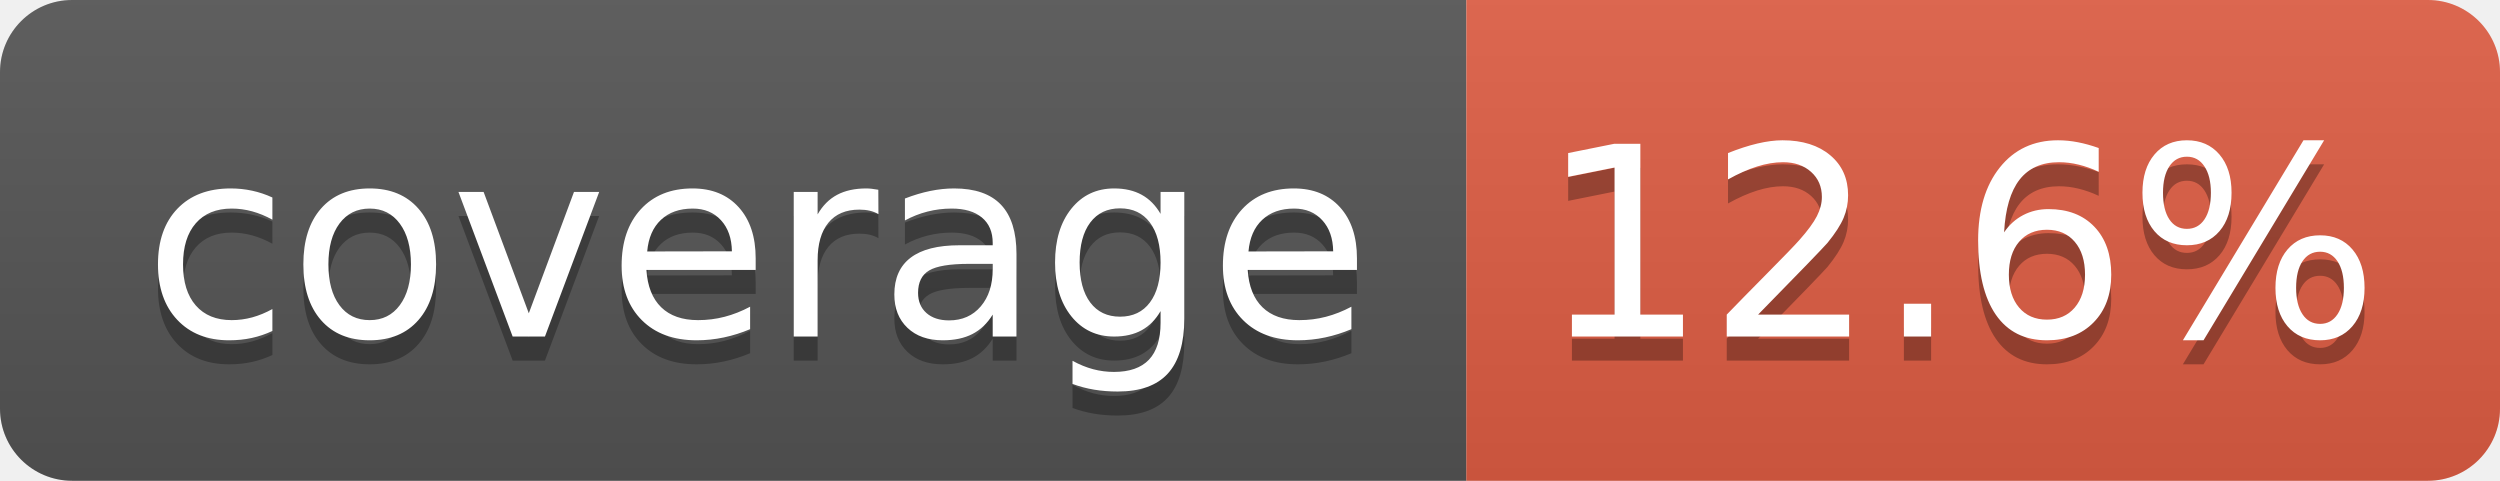
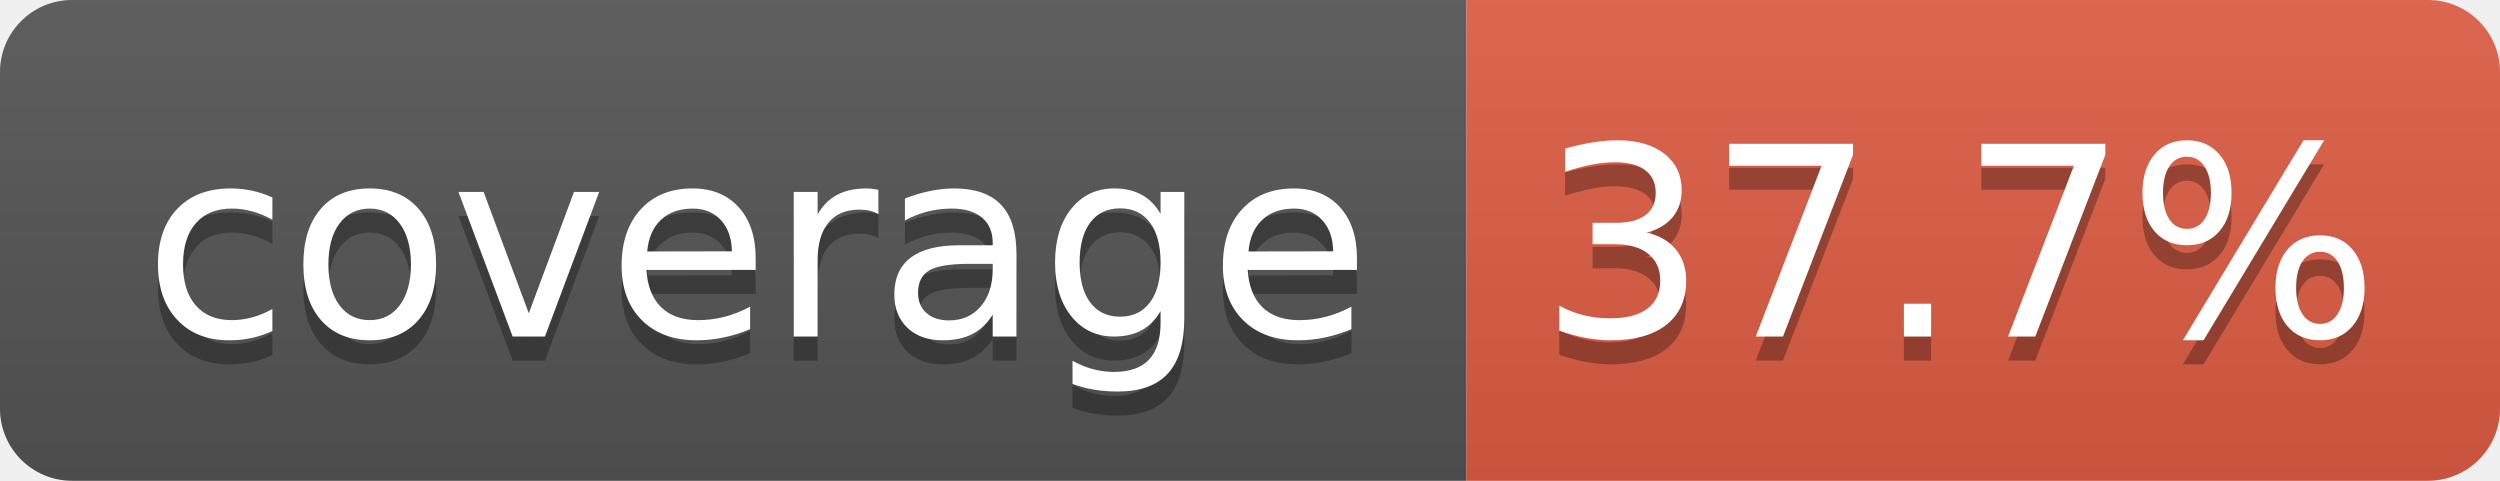
- <svg xmlns="http://www.w3.org/2000/svg" width="104" height="20" role="img" aria-label="coverage: 12.6%">
+ <svg xmlns="http://www.w3.org/2000/svg" width="104" height="20" role="img" aria-label="coverage: 37.7%">
  <linearGradient id="s" x2="0" y2="100%">
    <stop offset="0" stop-color="#bbb" stop-opacity=".1" />
    <stop offset="1" stop-opacity=".1" />
  </linearGradient>
  <clipPath id="r">
    <rect width="104" height="20" rx="3" fill="#fff" />
  </clipPath>
  <g clip-path="url(#r)">
    <rect width="61" height="20" fill="#555" />
    <rect x="61" width="43" height="20" fill="#e05d44" />
    <rect width="104" height="20" fill="url(#s)" />
  </g>
  <g fill="#fff" text-anchor="middle" font-family="Verdana,Geneva,DejaVu Sans,sans-serif" text-rendering="geometricPrecision" font-size="110">
    <text aria-hidden="true" x="315" y="150" fill="#010101" fill-opacity=".3" transform="scale(.1)" textLength="510">coverage</text>
    <text x="315" y="140" transform="scale(.1)" fill="#fff" textLength="510">coverage</text>
-     <text aria-hidden="true" x="815" y="150" fill="#010101" fill-opacity=".3" transform="scale(.1)" textLength="330">12.6%</text>
-     <text x="815" y="140" transform="scale(.1)" fill="#fff" textLength="330">12.6%</text>
+     <text aria-hidden="true" x="815" y="150" fill="#010101" fill-opacity=".3" transform="scale(.1)" textLength="330">37.7%</text>
+     <text x="815" y="140" transform="scale(.1)" fill="#fff" textLength="330">37.7%</text>
  </g>
</svg>
